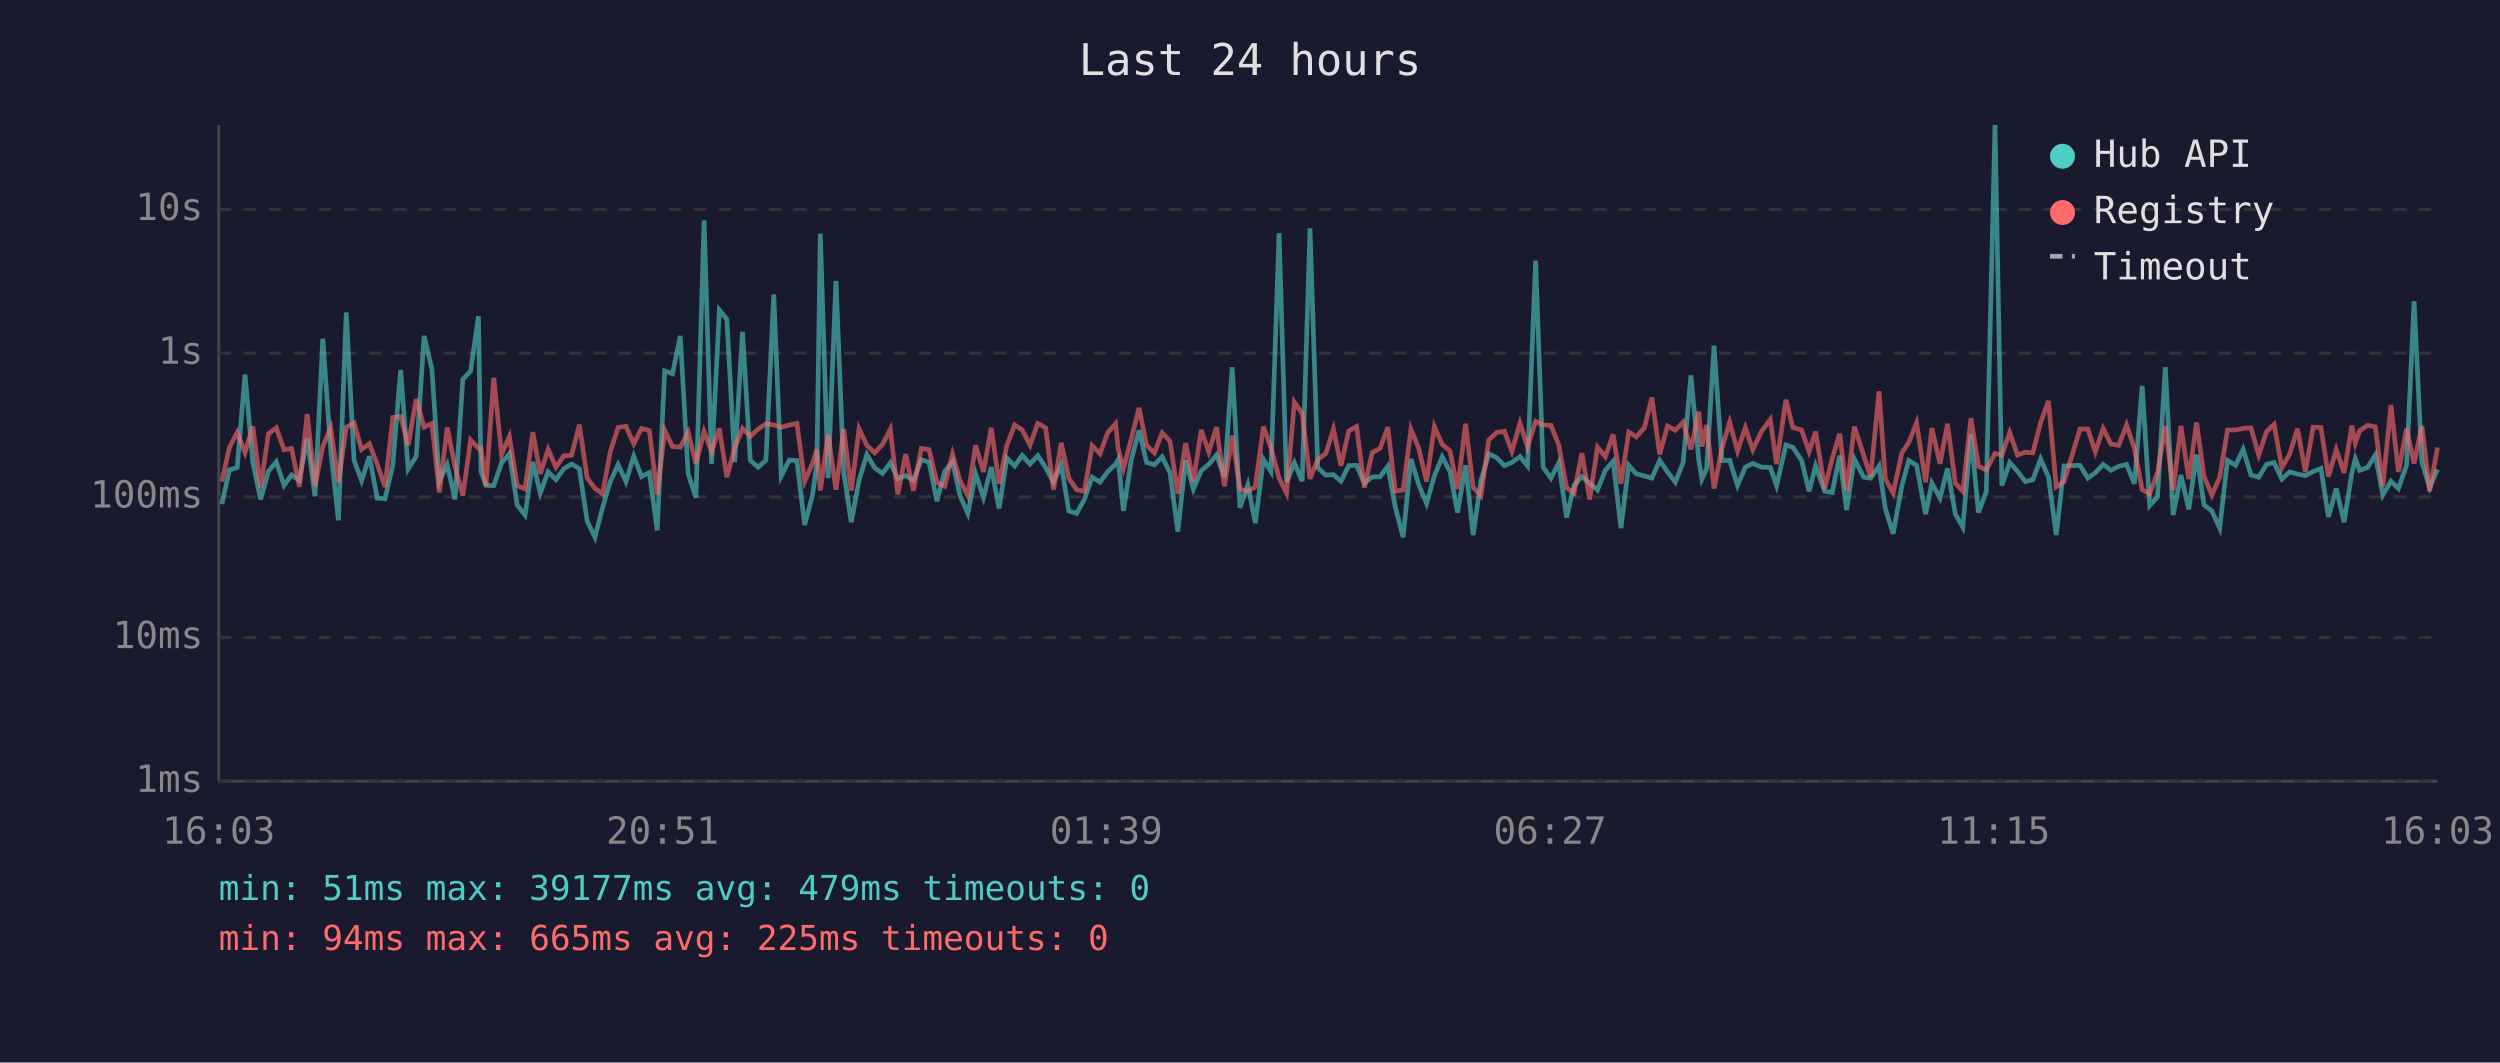
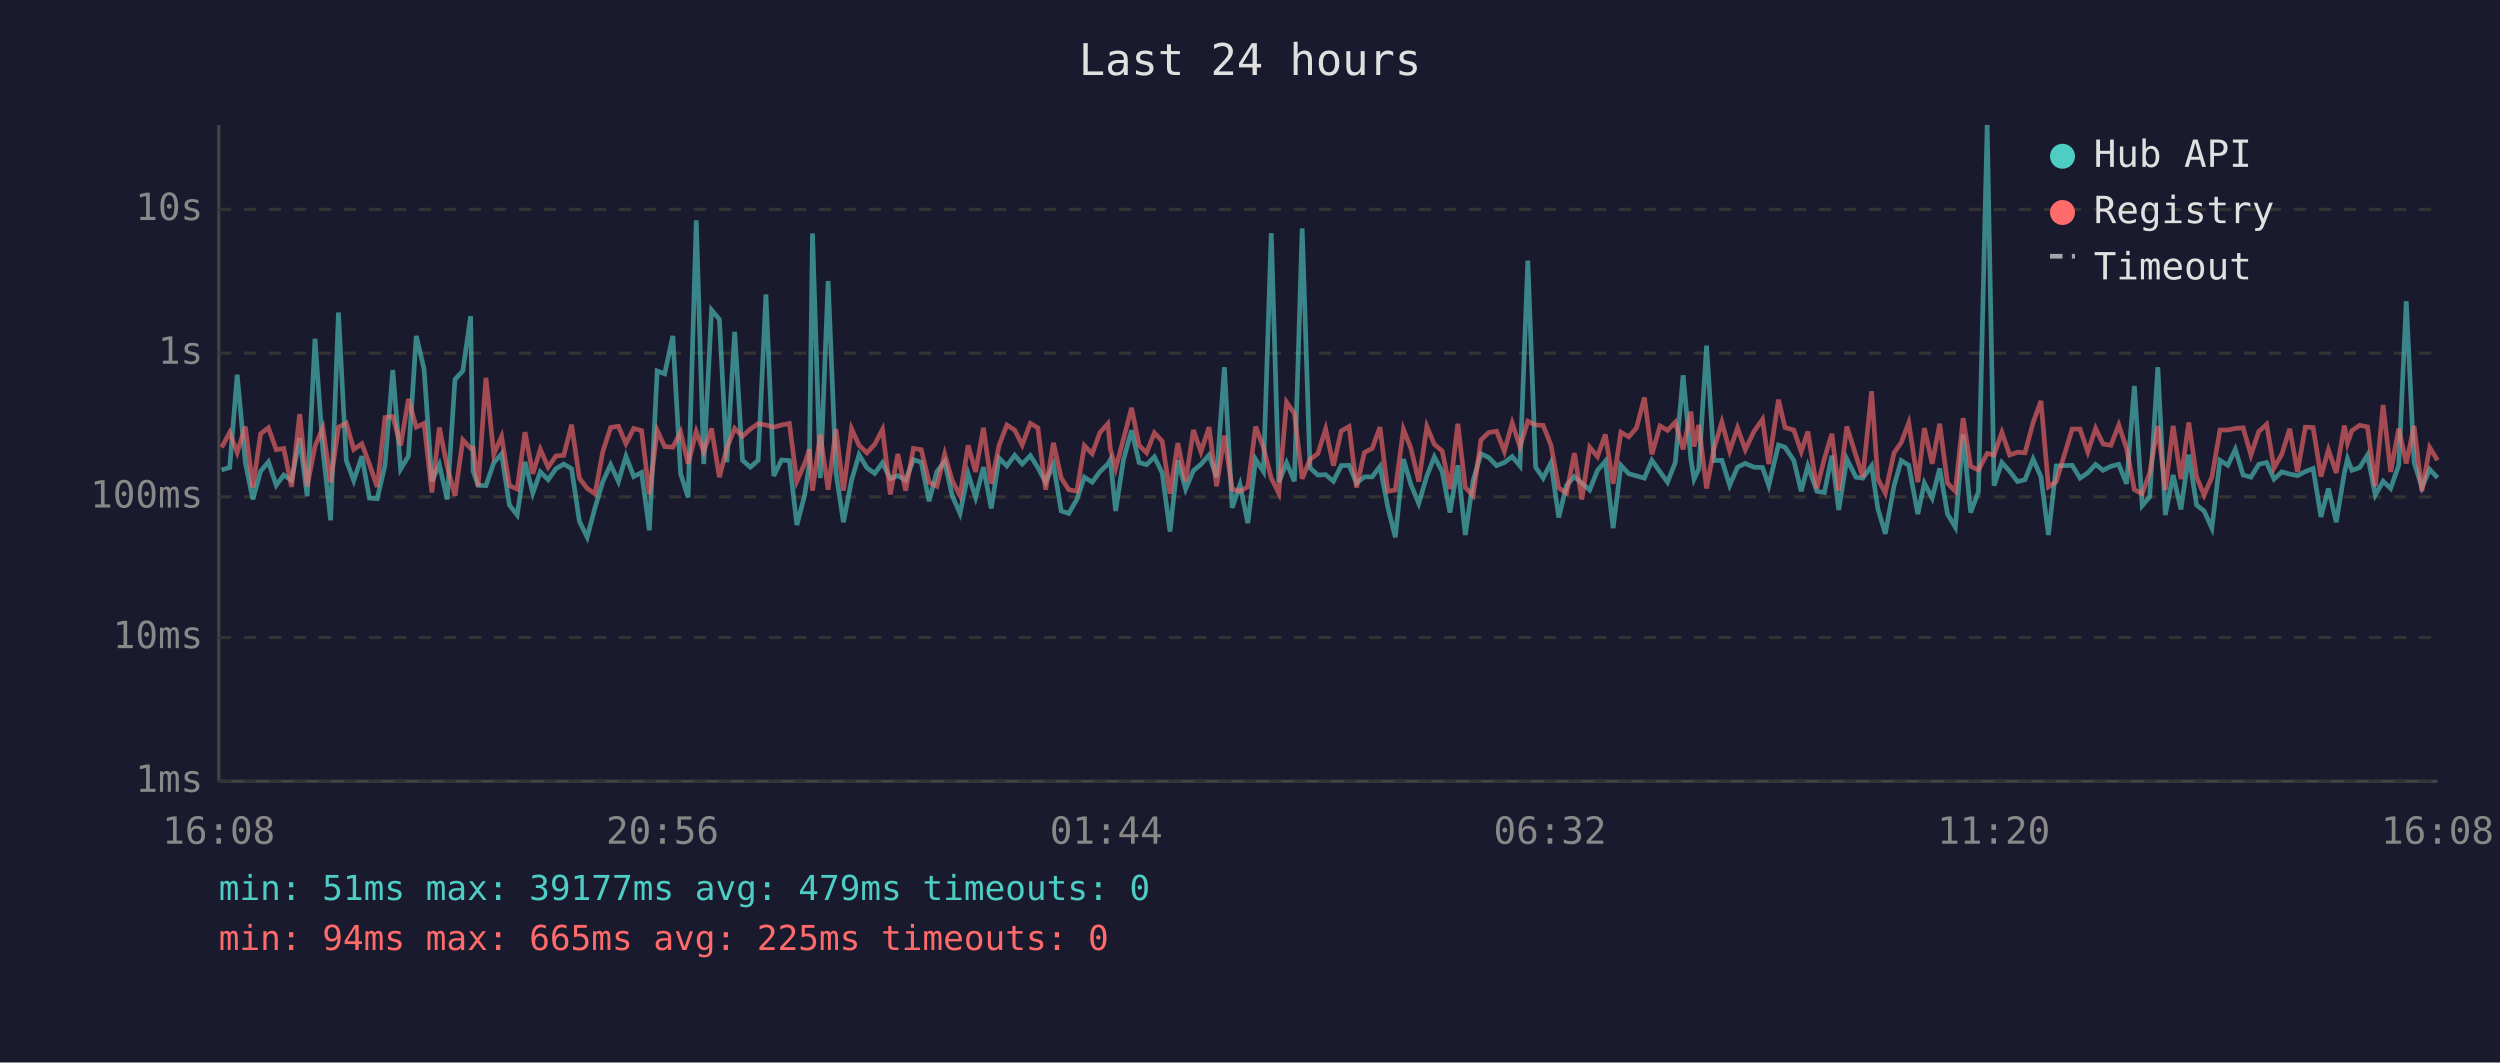
<svg xmlns="http://www.w3.org/2000/svg" viewBox="0 0 800 340" font-family="monospace" font-size="12">
  <rect width="800" height="340" fill="#1a1a2e" />
  <text x="400" y="24" fill="#e0e0e0" font-size="14" text-anchor="middle">Last 24 hours</text>
  <line x1="70" y1="40" x2="70" y2="250" stroke="#444" stroke-width="1" />
  <line x1="70" y1="250" x2="780" y2="250" stroke="#444" stroke-width="1" />
  <line x1="70" y1="250" x2="780" y2="250" stroke="#333" stroke-width="1" stroke-dasharray="4" />
  <text x="65" y="250" fill="#888" text-anchor="end" dominant-baseline="middle">1ms</text>
  <line x1="70" y1="204" x2="780" y2="204" stroke="#333" stroke-width="1" stroke-dasharray="4" />
  <text x="65" y="204" fill="#888" text-anchor="end" dominant-baseline="middle">10ms</text>
  <line x1="70" y1="159" x2="780" y2="159" stroke="#333" stroke-width="1" stroke-dasharray="4" />
  <text x="65" y="159" fill="#888" text-anchor="end" dominant-baseline="middle">100ms</text>
  <line x1="70" y1="113" x2="780" y2="113" stroke="#333" stroke-width="1" stroke-dasharray="4" />
  <text x="65" y="113" fill="#888" text-anchor="end" dominant-baseline="middle">1s</text>
  <line x1="70" y1="67" x2="780" y2="67" stroke="#333" stroke-width="1" stroke-dasharray="4" />
  <text x="65" y="67" fill="#888" text-anchor="end" dominant-baseline="middle">10s</text>
-   <text x="70" y="270" fill="#888" text-anchor="middle">16:03</text>
-   <text x="212" y="270" fill="#888" text-anchor="middle">20:51</text>
-   <text x="354" y="270" fill="#888" text-anchor="middle">01:39</text>
-   <text x="496" y="270" fill="#888" text-anchor="middle">06:27</text>
-   <text x="638" y="270" fill="#888" text-anchor="middle">11:15</text>
-   <text x="780" y="270" fill="#888" text-anchor="middle">16:03</text>
-   <polyline points="71.0,161.3 73.4,150.4 75.9,149.6 78.4,119.9 80.9,148.0 83.4,159.8 85.9,150.8 88.4,147.8 90.9,155.3 93.3,152.0 95.8,153.7 98.3,140.2 100.8,158.8 103.3,108.4 105.8,143.9 108.3,166.5 110.8,100.0 113.3,147.3 115.7,153.8 118.2,146.0 120.7,159.4 123.2,159.6 125.7,148.9 128.2,118.4 130.6,150.1 133.2,146.0 135.7,107.5 138.2,118.1 140.6,154.0 143.1,148.7 145.6,159.8 148.1,121.4 150.6,118.7 153.1,101.2 153.9,150.8 155.5,155.3 158.0,155.4 160.5,148.1 163.0,145.2 165.5,161.6 168.0,164.8 170.5,147.8 172.9,157.8 175.4,151.0 177.9,153.5 180.4,150.0 182.9,148.5 185.4,150.0 187.9,166.8 190.4,171.9 192.8,162.5 195.3,154.1 197.8,148.7 200.3,154.1 202.8,146.0 205.3,152.5 207.8,151.2 210.3,169.7 212.7,118.7 215.2,119.6 217.7,107.5 220.2,151.6 222.7,159.2 225.3,70.5 227.7,148.5 230.2,99.2 232.6,102.2 235.1,147.9 237.6,106.2 240.1,147.3 242.6,149.5 245.1,147.3 247.6,94.2 250.0,152.3 252.6,147.2 255.0,147.4 257.5,168.0 260.0,158.4 261.4,148.4 262.5,74.7 265.0,153.0 267.5,89.9 270.0,151.2 272.4,167.1 274.9,153.7 277.4,145.5 279.9,149.7 282.4,151.5 284.9,148.1 287.3,153.2 289.8,152.2 292.3,153.7 294.8,147.1 297.3,147.9 299.8,160.4 302.3,150.9 304.8,147.7 307.2,158.6 309.7,164.3 312.2,151.6 314.7,159.2 317.2,149.5 319.7,162.7 322.2,146.6 324.7,149.1 327.1,145.7 329.6,148.5 332.1,145.8 334.6,149.6 337.1,154.3 339.6,148.7 342.0,163.5 344.5,164.3 347.0,159.8 349.5,152.7 352.0,154.3 354.5,150.9 357.0,148.5 357.8,147.1 359.5,163.5 362.0,147.2 364.5,137.7 366.9,148.0 369.4,148.7 371.9,146.2 374.4,151.3 376.9,170.1 379.4,147.3 381.9,156.5 384.4,150.6 386.8,148.6 389.3,145.6 391.8,152.7 394.3,117.5 396.8,162.5 399.3,155.1 401.7,167.4 404.3,147.0 406.7,150.9 409.3,74.6 411.7,154.3 414.2,148.1 416.7,154.0 419.2,73.1 421.7,149.7 424.2,152.0 426.7,151.9 429.1,154.0 431.6,149.0 434.1,148.9 436.6,154.6 439.1,152.6 441.6,152.6 444.1,149.2 446.5,162.3 449.0,171.9 451.5,146.9 454.0,155.1 456.5,161.1 459.0,152.3 461.5,146.2 464.0,150.9 466.4,164.0 469.0,148.9 471.4,171.2 473.9,153.8 476.4,145.2 478.9,146.4 481.4,149.0 483.8,148.0 486.4,146.1 488.8,149.1 491.4,83.4 493.8,149.5 496.3,153.0 498.8,148.1 501.3,165.6 503.7,155.3 506.2,152.5 508.7,154.6 511.2,156.8 513.7,150.5 516.2,147.6 518.7,169.0 521.2,148.9 523.6,151.6 526.2,152.3 528.6,153.0 531.1,147.3 533.6,151.0 536.1,154.3 538.6,148.0 541.1,120.1 543.6,147.1 544.6,153.3 546.1,150.1 548.5,110.6 551.0,147.4 553.5,147.3 556.0,155.3 558.5,149.5 560.9,148.3 563.7,149.5 566.5,149.6 568.5,155.4 571.5,142.4 573.7,143.1 576.5,147.3 578.9,157.2 581.0,149.1 583.9,157.2 586.3,157.6 588.7,145.8 590.9,163.2 593.4,146.9 596.4,152.7 598.6,153.0 601.3,149.1 603.3,162.7 605.8,170.8 608.6,155.4 610.8,147.4 613.3,148.9 616.2,164.5 618.2,154.6 620.8,159.4 623.2,149.9 625.7,164.5 628.1,168.7 630.7,139.0 633.1,164.0 635.6,157.4 638.4,40.0 640.6,155.4 643.1,148.0 645.6,150.8 648.1,154.1 650.5,153.5 653.0,146.9 655.5,152.6 658.0,171.2 660.5,149.1 665.6,148.9 668.1,153.0 670.5,151.3 673.0,148.6 675.5,150.5 678.0,149.2 680.5,148.6 683.0,154.8 685.5,123.5 687.9,161.8 690.4,159.0 692.9,117.5 695.4,164.8 697.9,152.0 700.4,163.0 702.9,145.5 705.3,161.6 707.8,163.5 710.3,169.0 712.8,147.3 715.4,148.9 717.8,143.8 720.3,152.0 722.8,152.7 725.3,148.6 727.7,148.0 730.2,153.3 732.7,151.0 735.2,151.7 737.7,152.2 740.2,150.9 742.7,149.9 745.1,165.4 747.6,156.3 750.1,167.1 752.6,151.3 753.7,146.8 755.1,150.5 757.6,149.6 760.1,145.6 762.5,158.4 765.1,154.0 767.5,156.3 770.1,148.9 772.5,96.4 775.0,147.9 777.5,156.0 780.0,150.2" fill="none" stroke="#4ecdc4" stroke-width="1.5" opacity="0.6" />
-   <polyline points="71.0,154.1 73.4,143.2 75.9,138.4 78.4,144.8 80.9,136.5 83.4,156.0 85.9,138.8 88.4,136.9 90.9,143.9 93.3,143.5 95.8,155.8 98.3,132.5 100.8,155.6 103.3,142.8 105.8,136.9 108.3,154.3 110.8,136.7 113.3,135.4 115.7,143.8 118.2,142.0 120.7,148.5 123.2,155.8 125.7,133.6 128.2,133.3 130.6,142.5 133.2,127.7 135.7,136.7 138.2,135.5 140.6,157.6 143.1,136.8 145.6,149.3 148.1,158.6 150.6,140.8 153.1,143.5 153.9,143.4 155.5,155.6 158.0,120.9 160.5,145.4 163.0,139.7 165.5,155.4 168.0,156.5 170.5,138.3 172.9,151.6 175.4,143.8 177.9,149.5 180.4,145.9 182.9,145.7 185.4,135.9 187.9,153.0 190.4,156.3 192.8,158.0 195.3,144.5 197.8,136.8 200.3,136.4 202.8,142.0 205.3,137.1 207.8,137.8 210.3,158.2 212.7,137.7 215.2,142.9 217.7,143.1 220.2,138.3 222.7,148.4 225.3,138.1 227.7,144.5 230.2,137.1 232.6,152.7 235.1,143.3 237.6,137.1 240.1,139.6 242.6,137.3 245.1,135.6 247.6,136.0 250.0,136.7 252.6,136.0 255.0,135.5 257.5,154.0 260.0,148.3 261.4,143.8 262.5,157.0 265.0,139.1 267.5,156.7 270.0,137.3 272.4,157.0 274.9,137.2 277.4,142.5 279.9,144.9 282.4,142.2 284.9,137.4 287.3,158.2 289.8,145.3 292.3,157.0 294.8,143.5 297.3,143.9 299.8,154.3 302.3,155.6 304.8,145.3 307.2,153.8 309.7,158.6 312.2,142.5 314.7,151.0 317.2,136.9 319.7,154.8 322.2,142.5 324.7,136.0 327.1,137.6 329.6,142.4 332.1,135.5 334.6,136.9 337.1,156.7 339.6,141.7 342.0,153.0 344.5,156.7 347.0,157.2 349.5,142.6 352.0,145.2 354.5,138.4 357.0,135.6 357.8,143.6 359.5,149.9 362.0,140.5 364.5,130.5 366.9,142.5 369.4,144.9 371.9,138.5 374.4,141.2 376.9,158.0 379.4,141.8 381.9,154.0 384.4,137.6 386.8,144.6 389.3,136.7 391.8,155.6 394.3,139.4 396.8,156.5 399.3,157.2 401.7,155.8 404.3,136.5 406.7,143.2 409.3,153.0 411.7,157.8 414.2,128.7 416.7,132.3 419.2,153.2 421.7,147.0 424.2,145.2 426.7,137.3 429.1,149.0 431.6,137.9 434.1,136.5 436.6,156.0 439.1,144.8 441.6,143.5 444.1,136.7 446.5,157.2 449.0,156.8 451.5,137.4 454.0,143.5 456.5,154.1 459.0,136.5 461.5,142.2 464.0,144.3 466.4,156.5 469.0,135.6 471.4,156.0 473.9,158.6 476.4,140.8 478.9,138.4 481.4,138.0 483.8,144.4 486.4,135.4 488.8,143.0 491.4,134.8 493.8,136.0 496.3,136.1 498.8,142.4 501.3,156.1 503.7,157.8 506.2,145.0 508.7,159.8 511.2,143.1 513.7,146.1 516.2,139.0 518.7,154.8 521.2,138.3 523.6,139.8 526.2,136.9 528.6,127.2 531.1,145.4 533.6,136.3 536.1,137.7 538.6,135.1 541.1,143.8 543.6,131.7 544.6,142.9 546.1,136.0 548.5,156.3 551.0,143.5 553.5,135.1 556.0,144.3 558.5,136.9 560.9,143.9 563.7,138.0 566.5,134.2 568.5,148.5 571.5,127.9 573.7,136.8 576.5,137.6 578.9,144.5 581.0,138.1 583.9,156.3 586.3,146.8 588.7,138.8 590.9,157.0 593.4,136.5 596.4,145.8 598.6,152.6 601.3,125.2 603.3,153.2 605.8,157.8 608.6,144.9 610.8,141.6 613.3,135.3 616.2,154.3 618.2,137.0 620.8,148.4 623.2,135.6 625.7,154.6 628.1,157.2 630.7,133.8 633.1,149.2 635.6,150.4 638.4,145.1 640.6,145.6 643.1,138.4 645.6,145.6 648.1,144.7 650.5,144.9 653.0,135.2 655.5,128.3 658.0,155.8 660.5,154.1 665.6,137.3 668.1,137.3 670.5,144.6 673.0,137.1 675.5,142.1 678.0,142.5 680.5,136.0 683.0,143.5 685.5,156.7 687.9,158.0 690.4,151.3 692.9,136.3 695.4,156.8 697.9,136.3 700.4,153.3 702.9,135.2 705.3,152.6 707.8,158.4 710.3,152.7 712.8,137.6 715.4,137.6 717.8,137.1 720.3,136.9 722.8,145.6 725.3,138.1 727.7,135.8 730.2,149.7 732.7,145.3 735.2,137.2 737.7,151.0 740.2,136.7 742.7,136.8 745.1,152.5 747.6,143.9 750.1,151.3 752.6,136.2 753.7,141.8 755.1,137.8 757.6,136.1 760.1,136.6 762.5,155.6 765.1,129.6 767.5,151.0 770.1,137.2 772.5,148.3 775.0,136.3 777.5,157.2 780.0,143.2" fill="none" stroke="#ff6b6b" stroke-width="1.5" opacity="0.6" />
+   <text x="70" y="270" fill="#888" text-anchor="middle">16:08</text>
+   <text x="212" y="270" fill="#888" text-anchor="middle">20:56</text>
+   <text x="354" y="270" fill="#888" text-anchor="middle">01:44</text>
+   <text x="496" y="270" fill="#888" text-anchor="middle">06:32</text>
+   <text x="638" y="270" fill="#888" text-anchor="middle">11:20</text>
+   <text x="780" y="270" fill="#888" text-anchor="middle">16:08</text>
+   <polyline points="70.9,150.4 73.5,149.6 75.9,119.9 78.5,148.0 80.9,159.8 83.4,150.8 85.9,147.8 88.4,155.3 90.8,152.0 93.3,153.7 95.9,140.2 98.3,158.8 100.8,108.4 103.3,143.9 105.8,166.5 108.3,100.0 110.8,147.3 113.2,153.8 115.8,146.0 118.2,159.4 120.7,159.6 123.2,148.9 125.7,118.4 128.2,150.1 130.7,146.0 133.2,107.5 135.7,118.1 138.2,154.0 140.6,148.7 143.1,159.8 145.6,121.4 148.1,118.7 150.6,101.2 151.4,150.8 153.0,155.3 155.5,155.4 158.0,148.1 160.5,145.2 163.0,161.6 165.5,164.8 168.0,147.8 170.5,157.8 172.9,151.0 175.4,153.5 177.9,150.0 180.4,148.5 182.9,150.0 185.4,166.8 187.9,171.9 190.4,162.5 192.9,154.1 195.4,148.7 197.9,154.1 200.3,146.0 202.8,152.5 205.3,151.2 207.8,169.7 210.3,118.7 212.7,119.6 215.3,107.5 217.8,151.6 220.2,159.2 222.8,70.5 225.2,148.5 227.7,99.2 230.2,102.2 232.6,147.9 235.1,106.2 237.6,147.3 240.1,149.5 242.6,147.3 245.1,94.2 247.6,152.3 250.1,147.2 252.6,147.4 255.0,168.0 257.5,158.4 259.0,148.4 260.0,74.7 262.5,153.0 265.0,89.9 267.5,151.2 269.9,167.1 272.5,153.7 274.9,145.5 277.4,149.7 279.9,151.5 282.4,148.1 284.9,153.2 287.3,152.2 289.8,153.7 292.3,147.1 294.8,147.9 297.3,160.4 299.8,150.9 302.3,147.7 304.7,158.6 307.2,164.3 309.8,151.6 312.2,159.2 314.7,149.5 317.2,162.7 319.7,146.6 322.2,149.1 324.7,145.7 327.1,148.5 329.7,145.8 332.1,149.6 334.6,154.3 337.1,148.7 339.6,163.5 342.0,164.3 344.6,159.8 347.0,152.7 349.5,154.3 352.0,150.9 354.5,148.5 355.3,147.1 357.0,163.5 359.5,147.2 362.1,137.7 364.5,148.0 366.9,148.7 369.4,146.2 371.9,151.3 374.4,170.1 376.9,147.3 379.4,156.5 381.9,150.6 384.3,148.6 386.9,145.6 389.3,152.7 391.8,117.5 394.3,162.5 396.8,155.1 399.3,167.4 401.8,147.0 404.3,150.9 406.8,74.6 409.2,154.3 411.7,148.1 414.2,154.0 416.7,73.1 419.2,149.7 421.7,152.0 424.2,151.9 426.7,154.0 429.2,149.0 431.7,148.9 434.1,154.6 436.6,152.6 439.1,152.6 441.6,149.2 444.1,162.3 446.5,171.9 449.1,146.9 451.5,155.1 454.0,161.1 456.6,152.3 459.0,146.2 461.5,150.9 464.0,164.0 466.5,148.9 468.9,171.2 471.4,153.8 473.9,145.2 476.4,146.4 478.9,149.0 481.4,148.0 483.9,146.1 486.4,149.1 488.9,83.4 491.4,149.5 493.8,153.0 496.3,148.1 498.8,165.6 501.3,155.3 503.8,152.5 506.2,154.6 508.7,156.8 511.2,150.5 513.7,147.6 516.2,169.0 518.7,148.9 521.2,151.6 523.7,152.3 526.2,153.0 528.6,147.3 531.2,151.0 533.6,154.3 536.1,148.0 538.6,120.1 541.1,147.1 542.1,153.3 543.6,150.1 546.1,110.6 548.5,147.4 551.0,147.3 553.5,155.3 556.0,149.5 558.5,148.3 561.3,149.5 564.0,149.6 566.0,155.4 569.1,142.4 571.2,143.1 574.0,147.3 576.4,157.2 578.5,149.1 581.4,157.2 583.8,157.6 586.2,145.8 588.4,163.2 591.0,146.9 593.9,152.7 596.1,153.0 598.9,149.1 600.9,162.7 603.3,170.8 606.1,155.4 608.4,147.4 610.8,148.9 613.7,164.5 615.8,154.6 618.3,159.4 620.7,149.9 623.2,164.5 625.7,168.7 628.2,139.0 630.6,164.0 633.1,157.4 635.9,40.0 638.1,155.4 640.6,148.0 643.1,150.8 645.6,154.1 648.0,153.5 650.6,146.9 653.1,152.6 655.5,171.2 658.0,149.1 663.1,148.9 665.6,153.0 668.1,151.3 670.6,148.6 673.0,150.5 675.5,149.2 678.0,148.6 680.5,154.8 683.0,123.5 685.5,161.8 687.9,159.0 690.5,117.5 692.9,164.8 695.4,152.0 697.9,163.0 700.4,145.5 702.9,161.6 705.3,163.5 707.8,169.0 710.4,147.3 712.9,148.9 715.3,143.8 717.8,152.0 720.3,152.7 722.8,148.6 725.3,148.0 727.7,153.3 730.2,151.0 732.7,151.7 735.2,152.2 737.7,150.9 740.2,149.9 742.7,165.4 745.1,156.3 747.6,167.1 750.2,151.3 751.2,146.8 752.6,150.5 755.1,149.6 757.6,145.6 760.1,158.4 762.6,154.0 765.0,156.3 767.6,148.9 770.0,96.4 772.5,147.9 775.0,156.0 777.5,150.2 780.0,152.9" fill="none" stroke="#4ecdc4" stroke-width="1.5" opacity="0.6" />
+   <polyline points="70.9,143.2 73.5,138.4 75.9,144.8 78.5,136.5 80.9,156.0 83.4,138.8 85.9,136.9 88.4,143.9 90.8,143.5 93.3,155.8 95.9,132.5 98.3,155.6 100.8,142.8 103.3,136.9 105.8,154.3 108.3,136.7 110.8,135.4 113.2,143.8 115.8,142.0 118.2,148.5 120.7,155.8 123.2,133.6 125.7,133.3 128.2,142.5 130.7,127.7 133.2,136.7 135.7,135.5 138.2,157.6 140.6,136.8 143.1,149.3 145.6,158.6 148.1,140.8 150.6,143.5 151.4,143.4 153.0,155.6 155.5,120.9 158.0,145.4 160.5,139.7 163.0,155.4 165.5,156.5 168.0,138.3 170.5,151.6 172.9,143.8 175.4,149.5 177.9,145.9 180.4,145.7 182.9,135.9 185.4,153.0 187.9,156.3 190.4,158.0 192.9,144.5 195.4,136.8 197.9,136.4 200.3,142.0 202.8,137.1 205.3,137.8 207.8,158.2 210.3,137.7 212.7,142.9 215.3,143.1 217.8,138.3 220.2,148.4 222.8,138.1 225.2,144.5 227.7,137.1 230.2,152.7 232.6,143.3 235.1,137.1 237.6,139.6 240.1,137.3 242.6,135.6 245.1,136.0 247.6,136.7 250.1,136.0 252.6,135.5 255.0,154.0 257.5,148.3 259.0,143.8 260.0,157.0 262.5,139.1 265.0,156.7 267.5,137.3 269.9,157.0 272.5,137.2 274.9,142.5 277.4,144.9 279.9,142.2 282.4,137.4 284.9,158.2 287.3,145.3 289.8,157.0 292.3,143.5 294.8,143.9 297.3,154.3 299.8,155.6 302.3,145.3 304.7,153.8 307.2,158.6 309.8,142.5 312.2,151.0 314.7,136.9 317.2,154.8 319.7,142.5 322.2,136.0 324.7,137.6 327.1,142.4 329.7,135.5 332.1,136.9 334.6,156.7 337.1,141.7 339.6,153.0 342.0,156.7 344.6,157.2 347.0,142.6 349.5,145.2 352.0,138.4 354.5,135.6 355.3,143.6 357.0,149.9 359.5,140.5 362.1,130.5 364.5,142.5 366.9,144.9 369.4,138.5 371.9,141.2 374.4,158.0 376.9,141.8 379.4,154.0 381.9,137.6 384.3,144.6 386.9,136.7 389.3,155.6 391.8,139.4 394.3,156.5 396.8,157.2 399.3,155.8 401.8,136.5 404.3,143.2 406.8,153.0 409.2,157.8 411.7,128.7 414.2,132.3 416.7,153.2 419.2,147.0 421.7,145.2 424.2,137.3 426.7,149.0 429.2,137.9 431.7,136.5 434.1,156.0 436.6,144.8 439.1,143.5 441.6,136.7 444.1,157.2 446.5,156.8 449.1,137.4 451.5,143.5 454.0,154.1 456.6,136.5 459.0,142.2 461.5,144.3 464.0,156.5 466.5,135.6 468.9,156.0 471.4,158.6 473.9,140.8 476.4,138.4 478.9,138.0 481.4,144.4 483.9,135.4 486.4,143.0 488.9,134.8 491.4,136.0 493.8,136.1 496.3,142.4 498.8,156.1 501.3,157.8 503.8,145.0 506.2,159.8 508.7,143.1 511.2,146.1 513.7,139.0 516.2,154.8 518.7,138.3 521.2,139.8 523.7,136.9 526.2,127.2 528.6,145.4 531.2,136.3 533.6,137.7 536.1,135.1 538.6,143.8 541.1,131.7 542.1,142.9 543.6,136.0 546.1,156.3 548.5,143.5 551.0,135.1 553.5,144.3 556.0,136.9 558.5,143.9 561.3,138.0 564.0,134.2 566.0,148.5 569.1,127.9 571.2,136.8 574.0,137.6 576.4,144.5 578.5,138.1 581.4,156.3 583.8,146.8 586.2,138.8 588.4,157.0 591.0,136.5 593.9,145.8 596.1,152.6 598.9,125.2 600.9,153.2 603.3,157.8 606.1,144.9 608.4,141.6 610.8,135.3 613.7,154.3 615.8,137.0 618.3,148.4 620.7,135.6 623.2,154.6 625.7,157.2 628.2,133.8 630.6,149.2 633.1,150.4 635.9,145.1 638.1,145.6 640.6,138.4 643.1,145.6 645.6,144.7 648.0,144.9 650.6,135.2 653.1,128.3 655.5,155.8 658.0,154.1 663.1,137.3 665.6,137.3 668.1,144.6 670.6,137.1 673.0,142.1 675.5,142.5 678.0,136.0 680.5,143.5 683.0,156.7 685.5,158.0 687.9,151.3 690.5,136.3 692.9,156.8 695.4,136.3 697.9,153.3 700.4,135.2 702.9,152.6 705.3,158.4 707.8,152.7 710.4,137.6 712.9,137.6 715.3,137.1 717.8,136.9 720.3,145.6 722.8,138.1 725.3,135.8 727.7,149.7 730.2,145.3 732.7,137.2 735.2,151.0 737.7,136.7 740.2,136.8 742.7,152.5 745.1,143.9 747.6,151.3 750.2,136.2 751.2,141.8 752.6,137.8 755.1,136.1 757.6,136.6 760.1,155.6 762.6,129.6 765.0,151.0 767.6,137.2 770.0,148.3 772.5,136.3 775.0,157.2 777.5,143.2 780.0,147.3" fill="none" stroke="#ff6b6b" stroke-width="1.5" opacity="0.6" />
  <circle cx="660" cy="50" r="4" fill="#4ecdc4" />
  <text x="670" y="50" fill="#e0e0e0" dominant-baseline="middle">Hub API</text>
  <circle cx="660" cy="68" r="4" fill="#ff6b6b" />
  <text x="670" y="68" fill="#e0e0e0" dominant-baseline="middle">Registry</text>
  <line x1="656" y1="82" x2="664" y2="82" stroke="#e0e0e0" stroke-width="1.5" stroke-dasharray="4,3" opacity="0.7" />
  <text x="670" y="86" fill="#e0e0e0" dominant-baseline="middle">Timeout</text>
  <text x="70" y="288" fill="#4ecdc4" font-size="11">min: 51ms  max: 39177ms  avg: 479ms  timeouts: 0</text>
  <text x="70" y="304" fill="#ff6b6b" font-size="11">min: 94ms  max: 665ms  avg: 225ms  timeouts: 0</text>
</svg>
